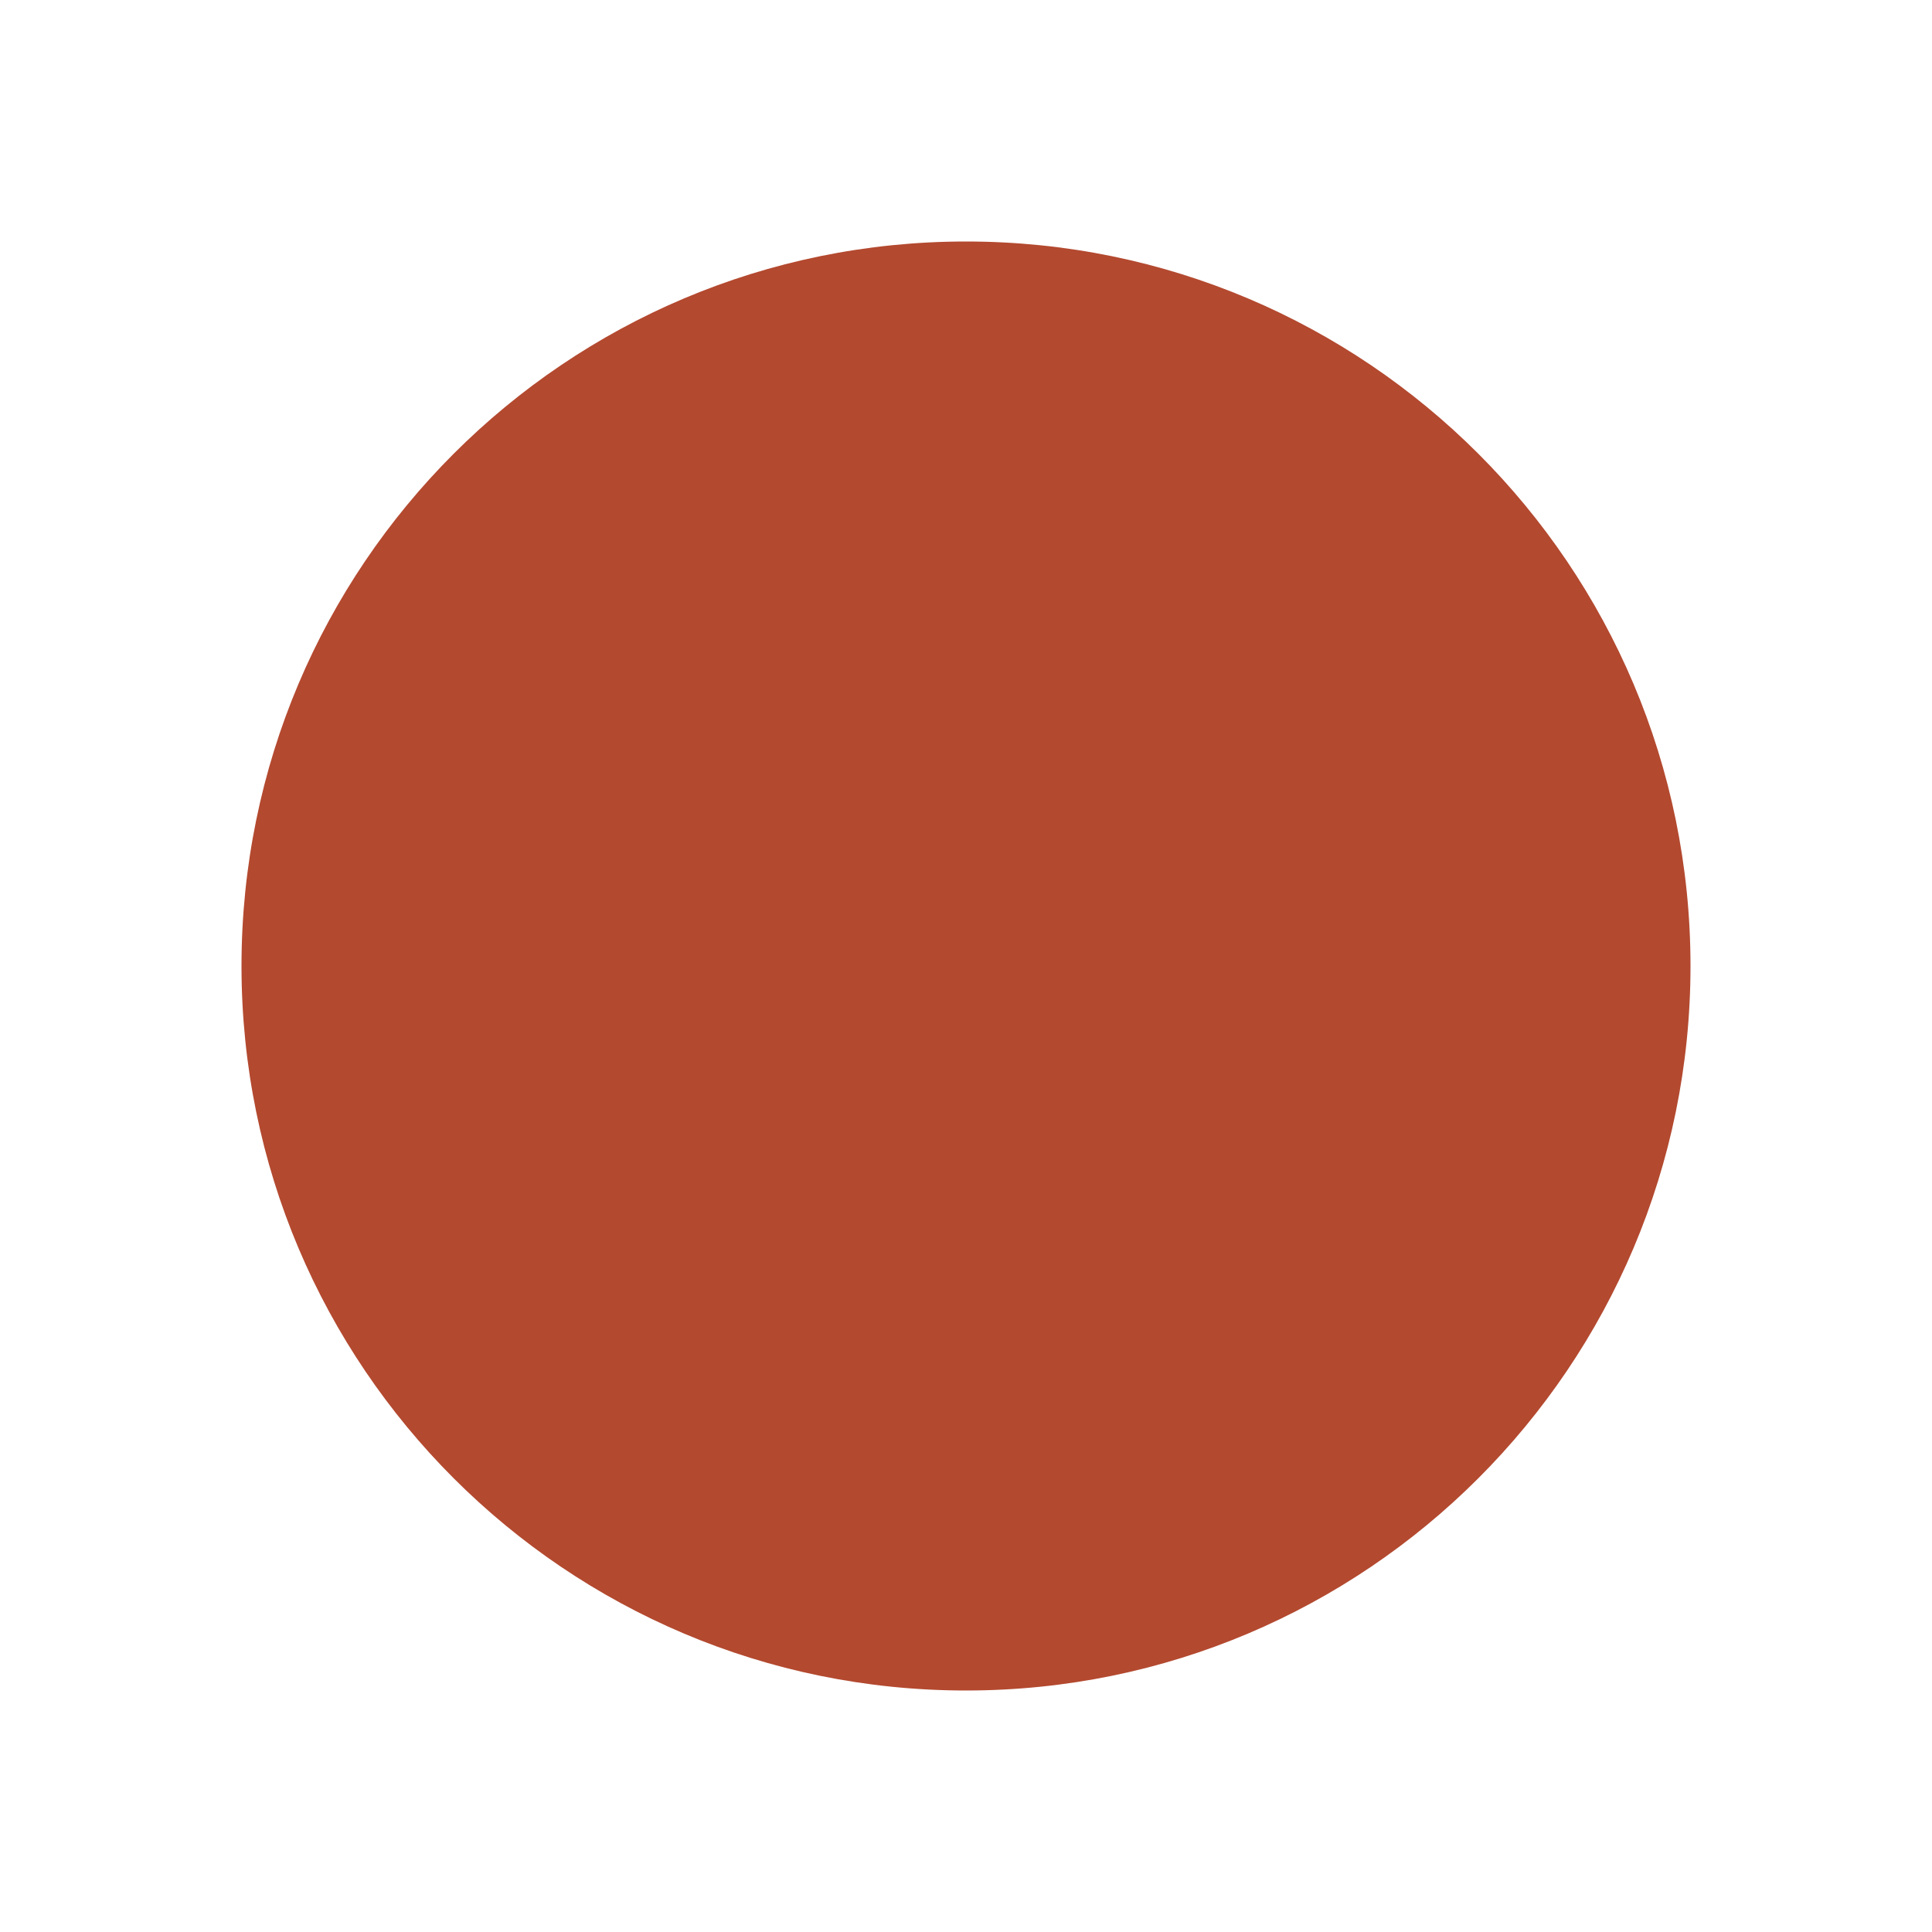
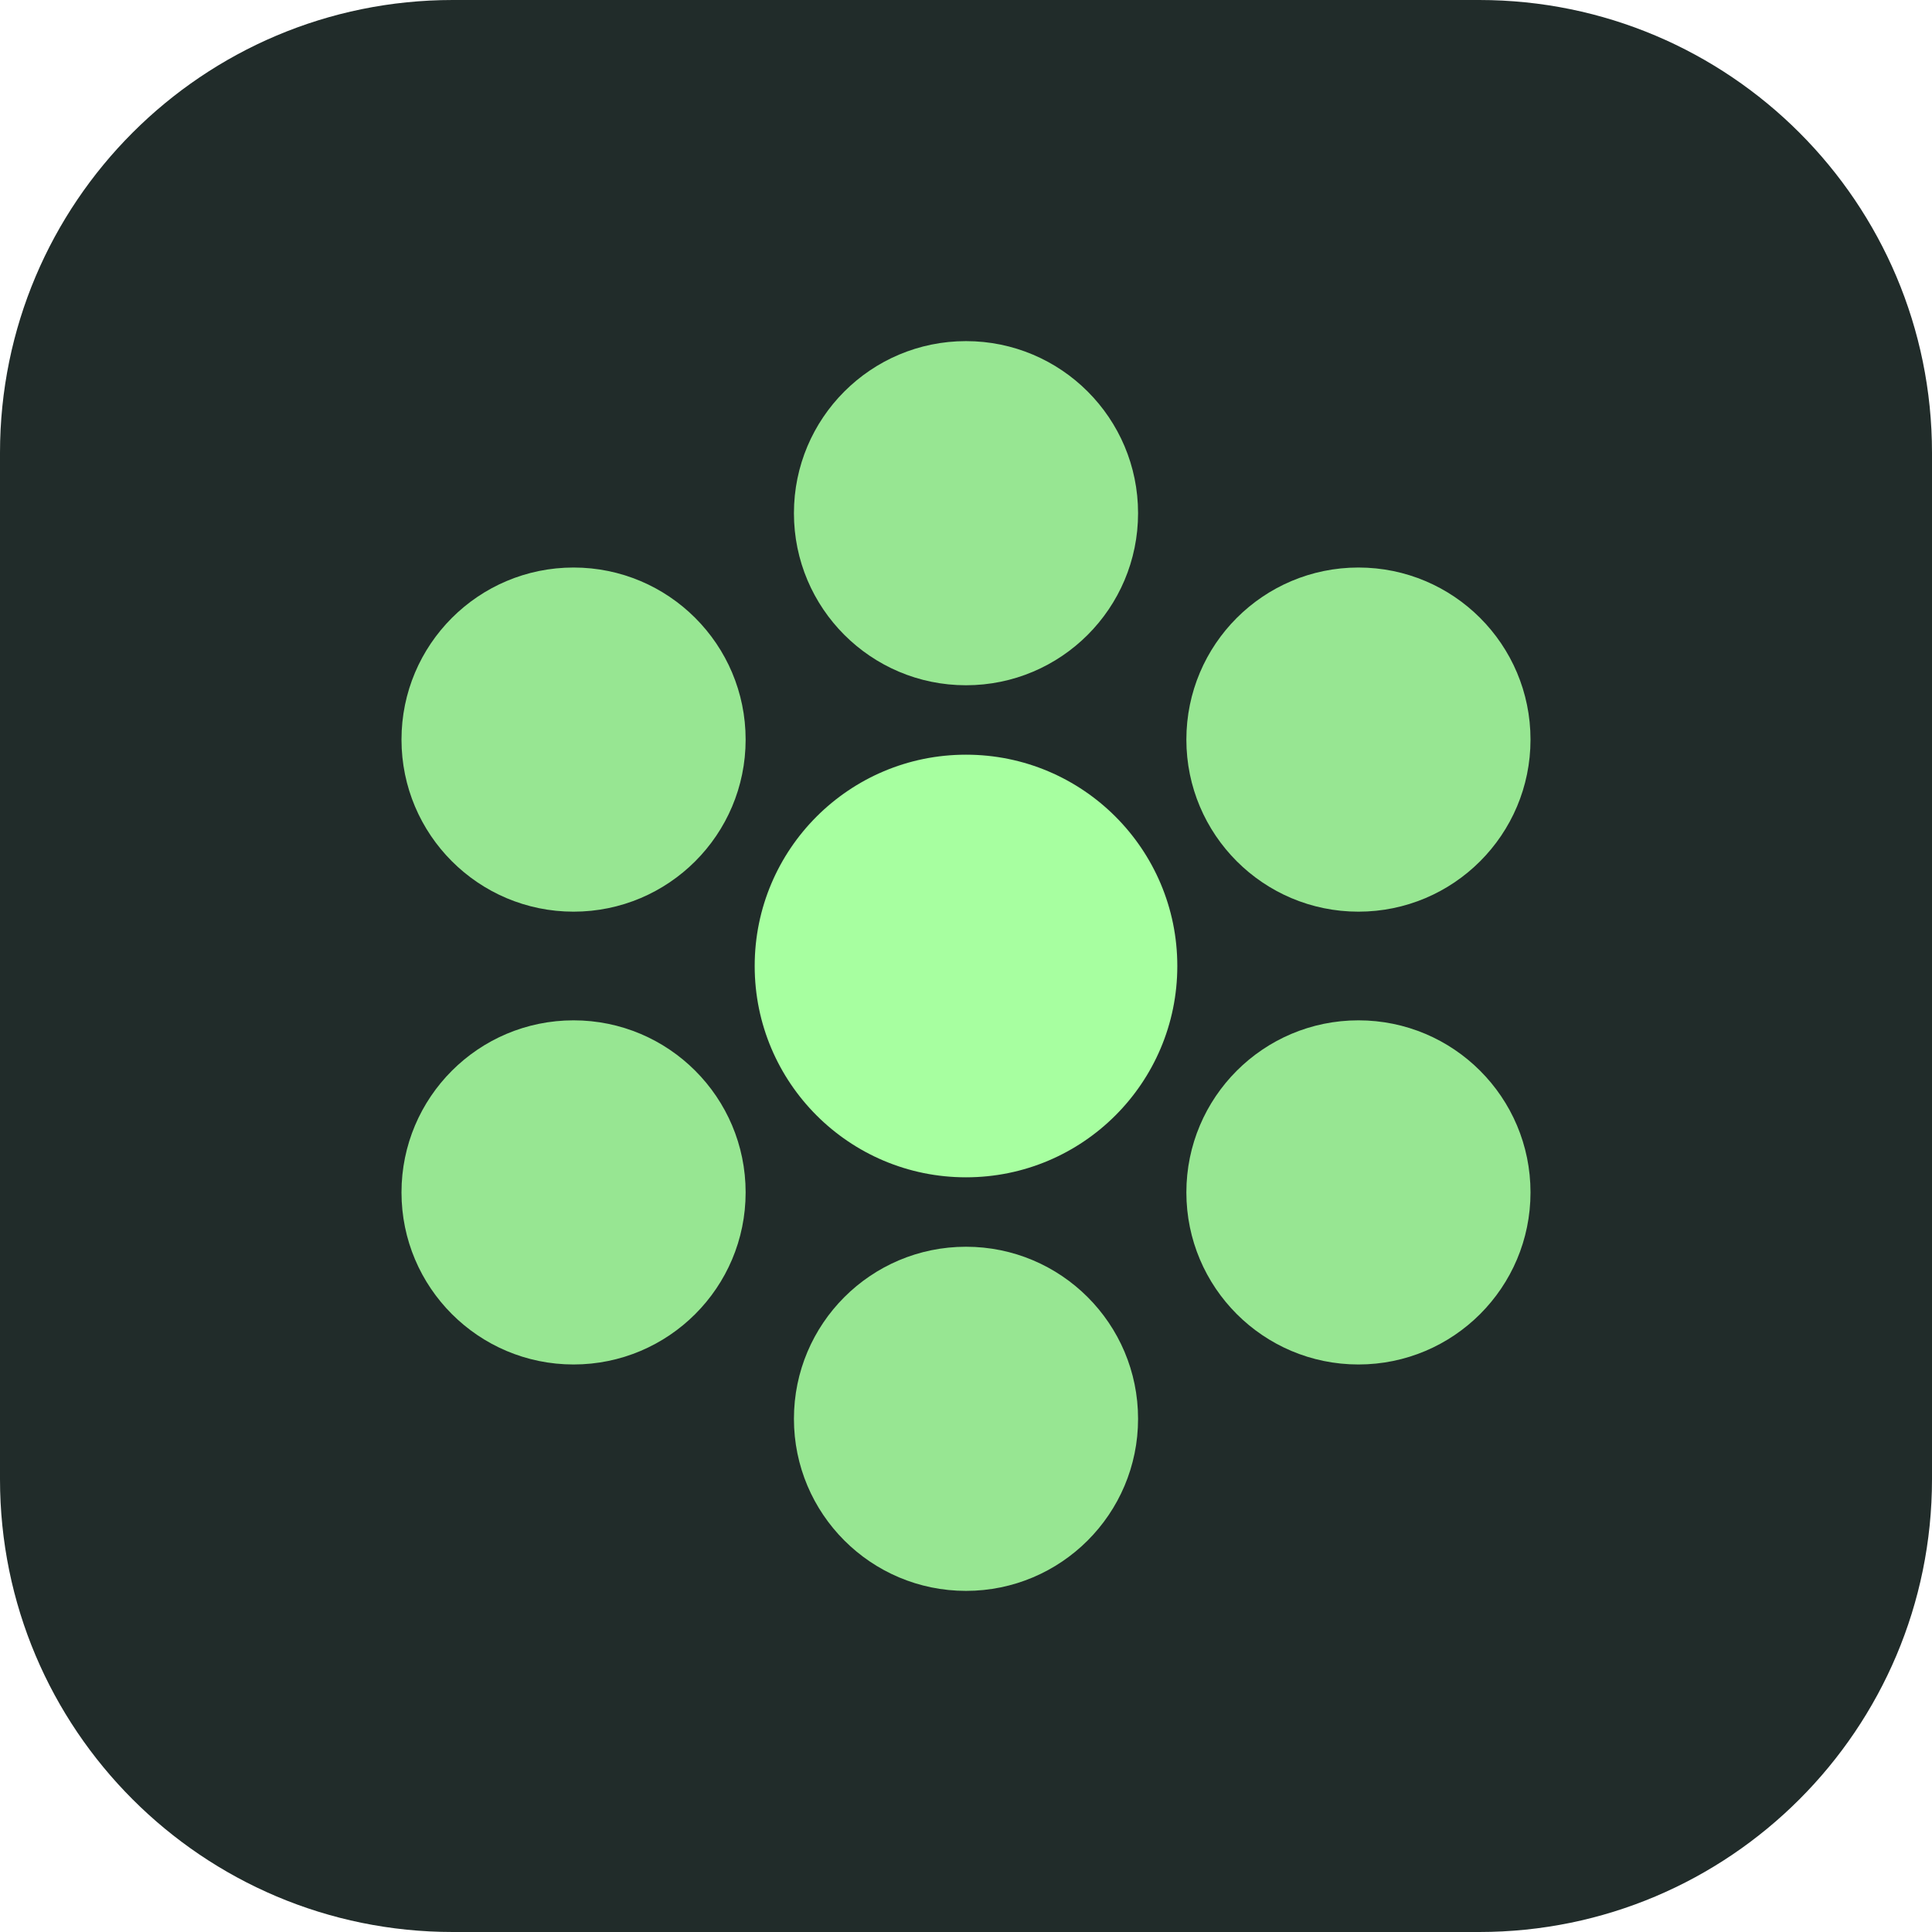
- <svg xmlns="http://www.w3.org/2000/svg" viewBox="0 0 32 32">
-   <circle cx="16" cy="16" r="12" fill="#b3492f" />
+ <svg xmlns="http://www.w3.org/2000/svg" viewBox="0 0 64 64">
+   <rect width="64" height="64" rx="15" fill="#212c2a" />
+   <g fill="#a7ffa0">
+     <circle cx="32" cy="32" r="7" />
+     <circle cx="32" cy="17" r="5.7" opacity=".88" />
+     <circle cx="19" cy="24.5" r="5.7" opacity=".88" />
+     <circle cx="19" cy="39.5" r="5.7" opacity=".88" />
+     <circle cx="32" cy="47" r="5.7" opacity=".88" />
+     <circle cx="45" cy="39.5" r="5.7" opacity=".88" />
+     <circle cx="45" cy="24.5" r="5.7" opacity=".88" />
+   </g>
</svg>
